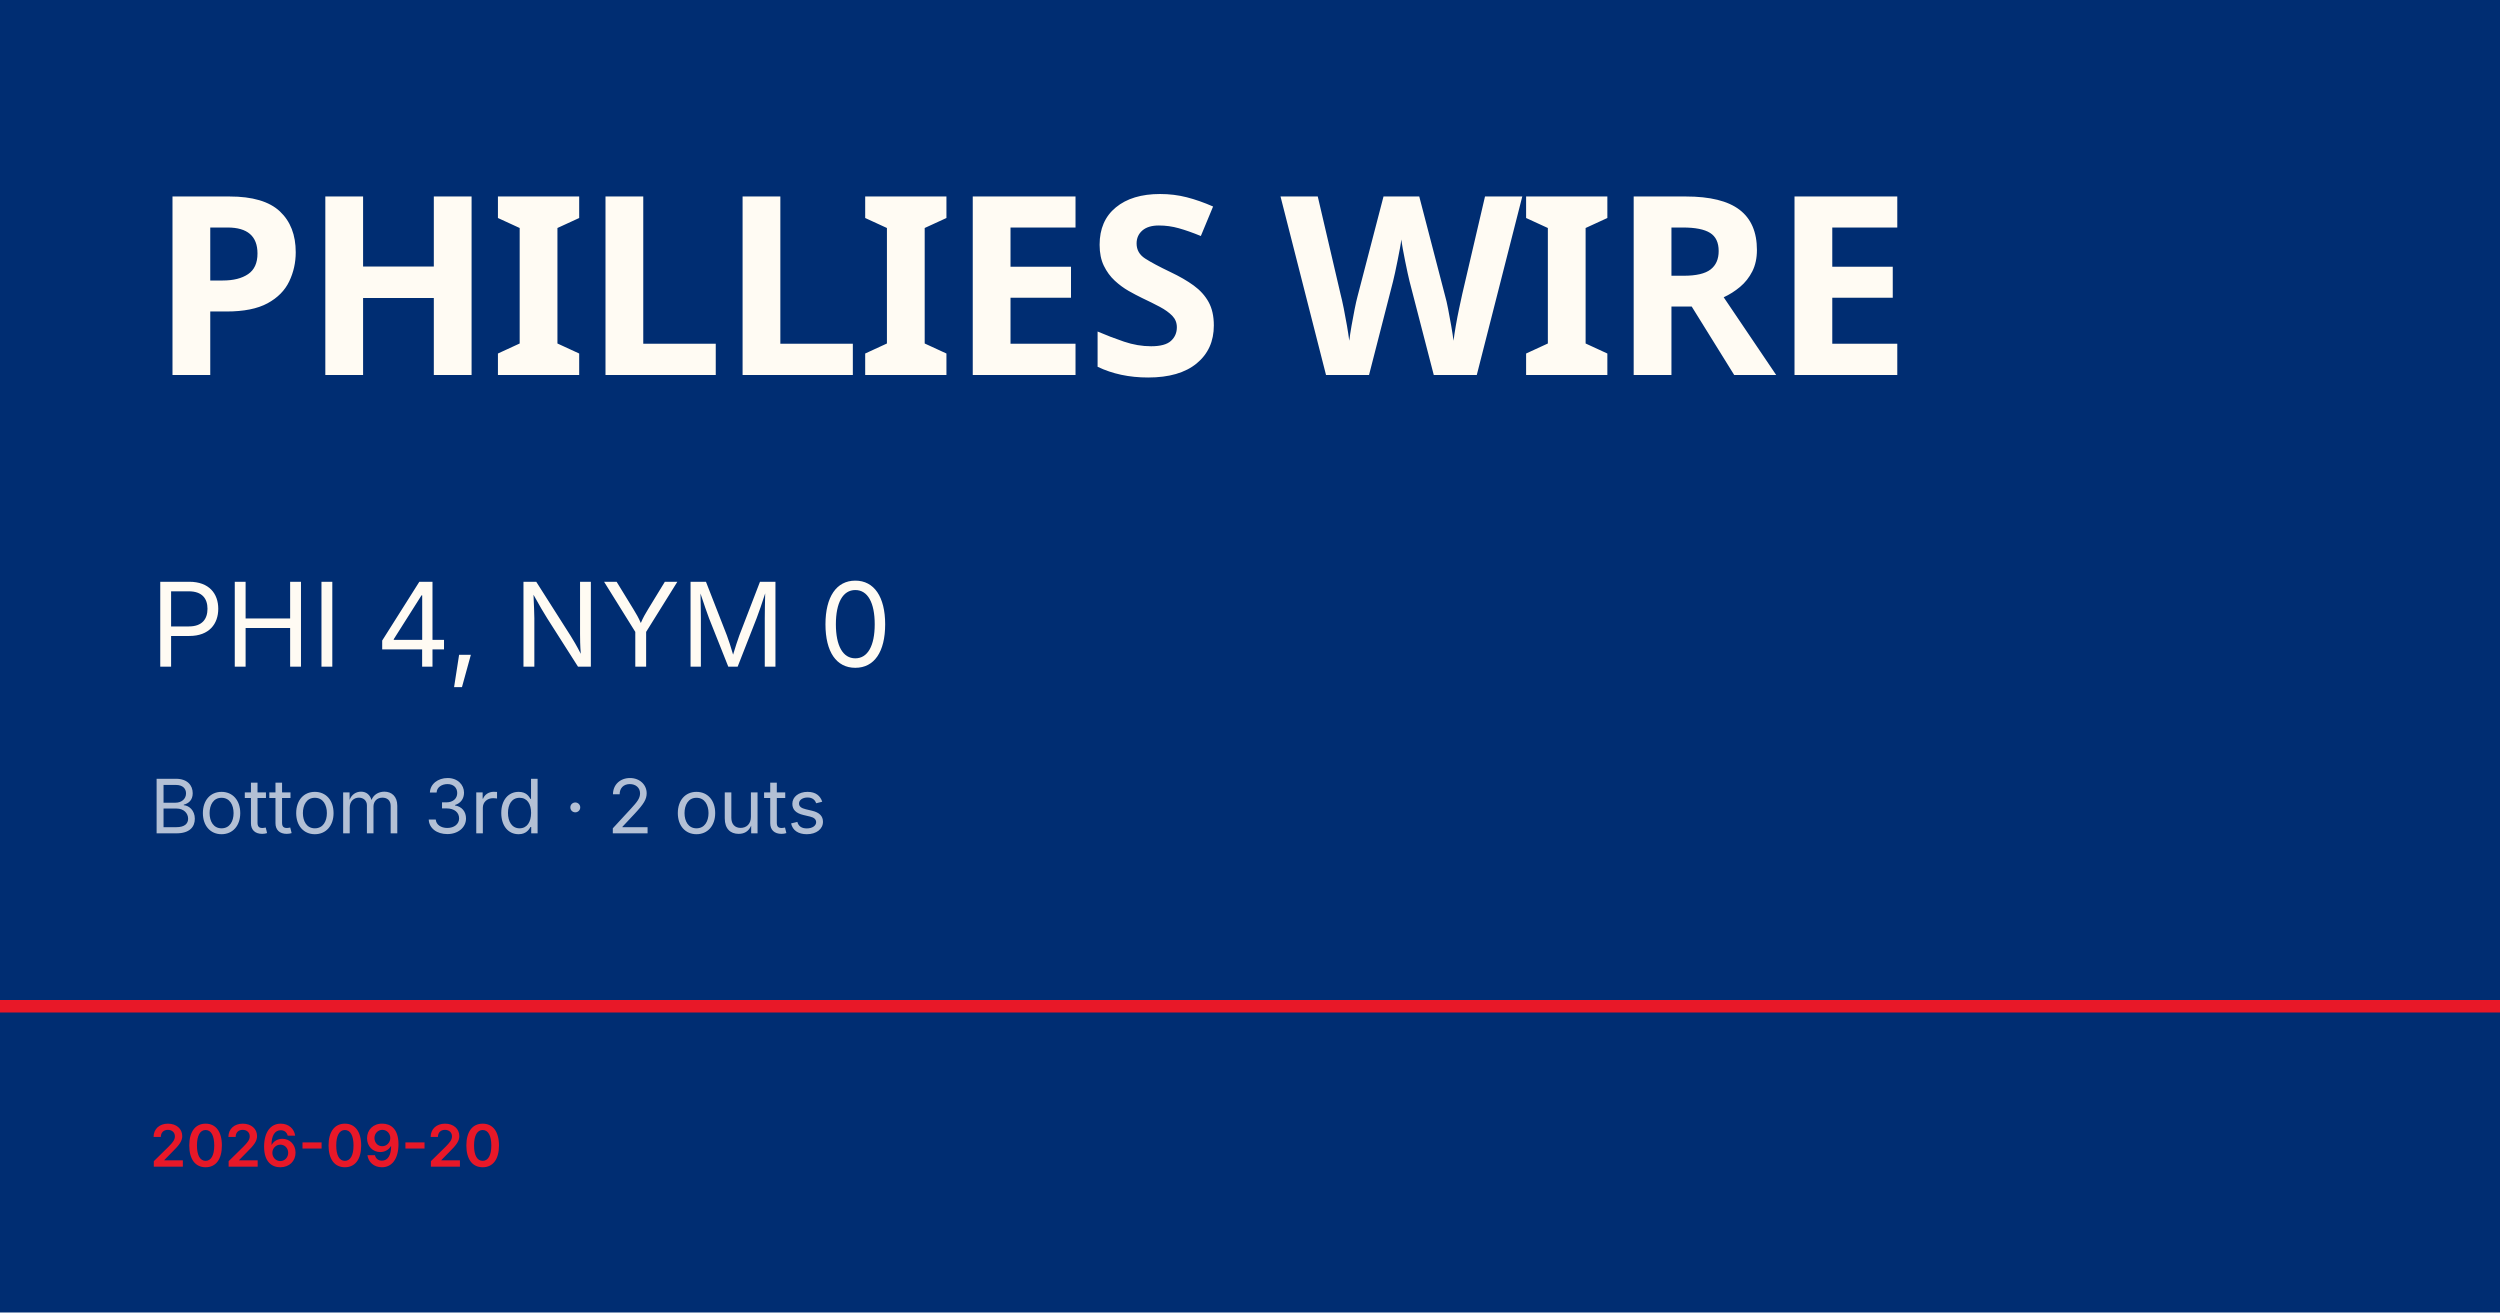
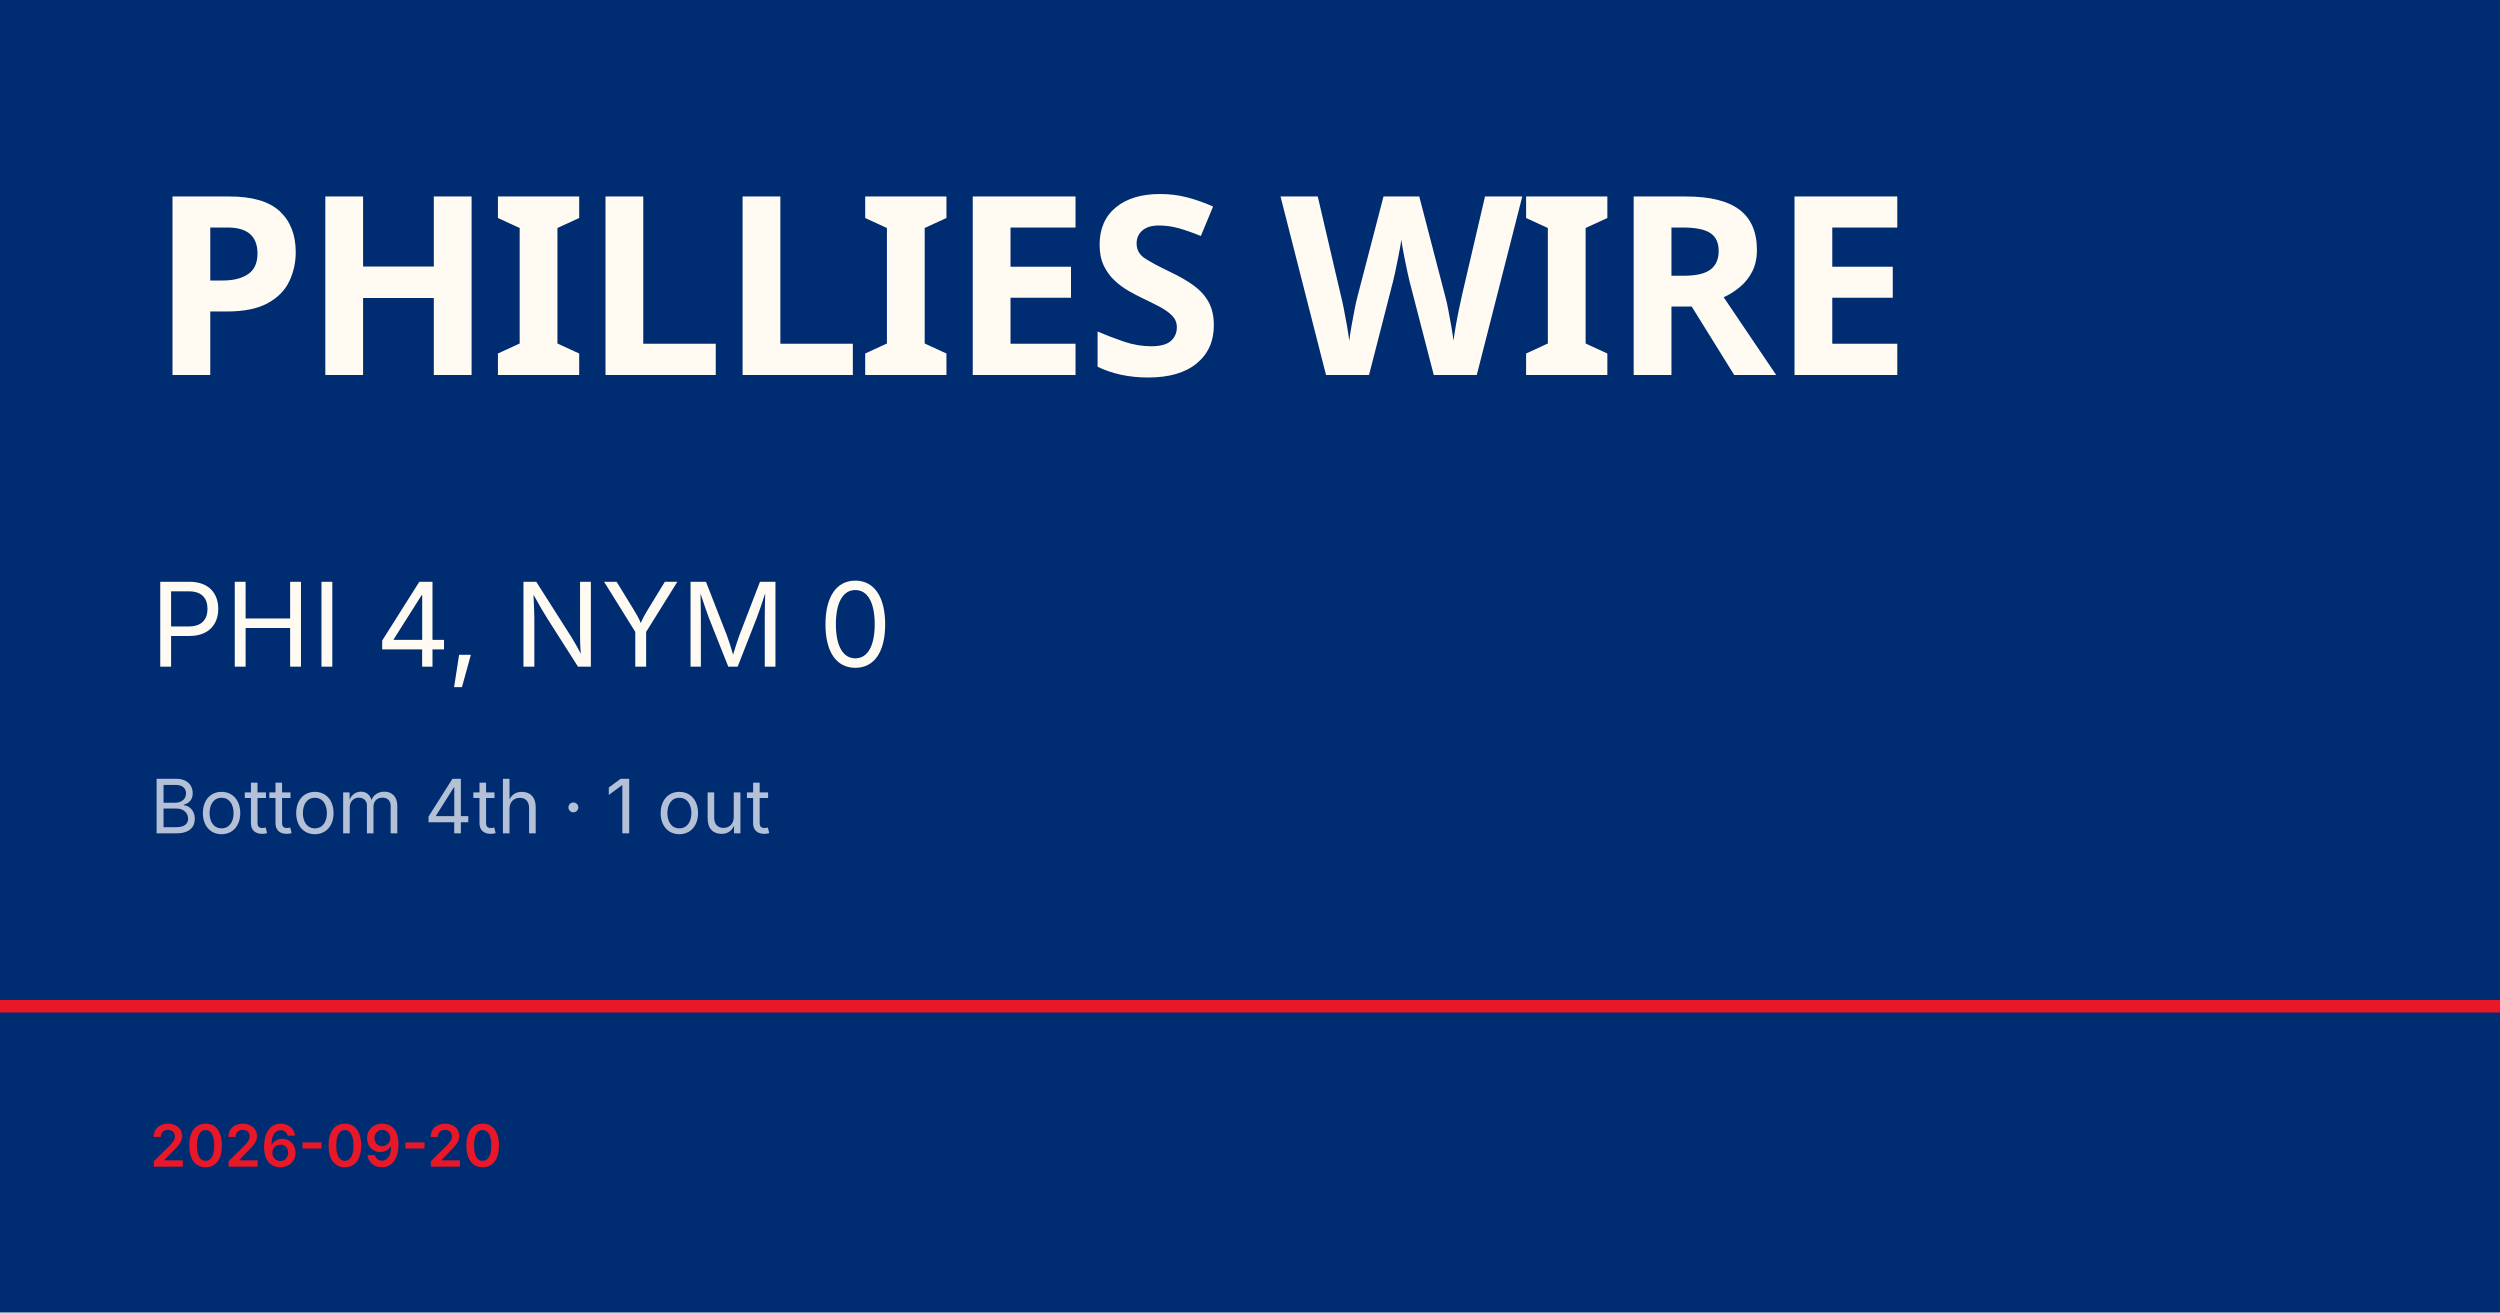
<svg xmlns="http://www.w3.org/2000/svg" viewBox="0 0 1200 630">
  <rect width="1200" height="630" fill="#002d72" />
  <rect y="480" width="1200" height="6" fill="#e81828" />
  <text x="72" y="180" font-family="Barlow Condensed, Impact, sans-serif" font-size="120" font-weight="900" fill="#fffbf3" letter-spacing="-2">PHILLIES WIRE</text>
  <text x="72" y="320" font-family="Inter, Helvetica, sans-serif" font-size="56" fill="#fffbf3">PHI 4, NYM 0</text>
-   <text x="72" y="400" font-family="Inter, Helvetica, sans-serif" font-size="36" fill="rgba(255,255,255,0.7)">Bottom 3rd · 2 outs</text>
+   <text x="72" y="400" font-family="Inter, Helvetica, sans-serif" font-size="36" fill="rgba(255,255,255,0.7)">Bottom 4th · 1 out</text>
  <text x="72" y="560" font-family="Inter, Helvetica, sans-serif" font-size="28" fill="#e81828" font-weight="600">2026-09-20</text>
</svg>
